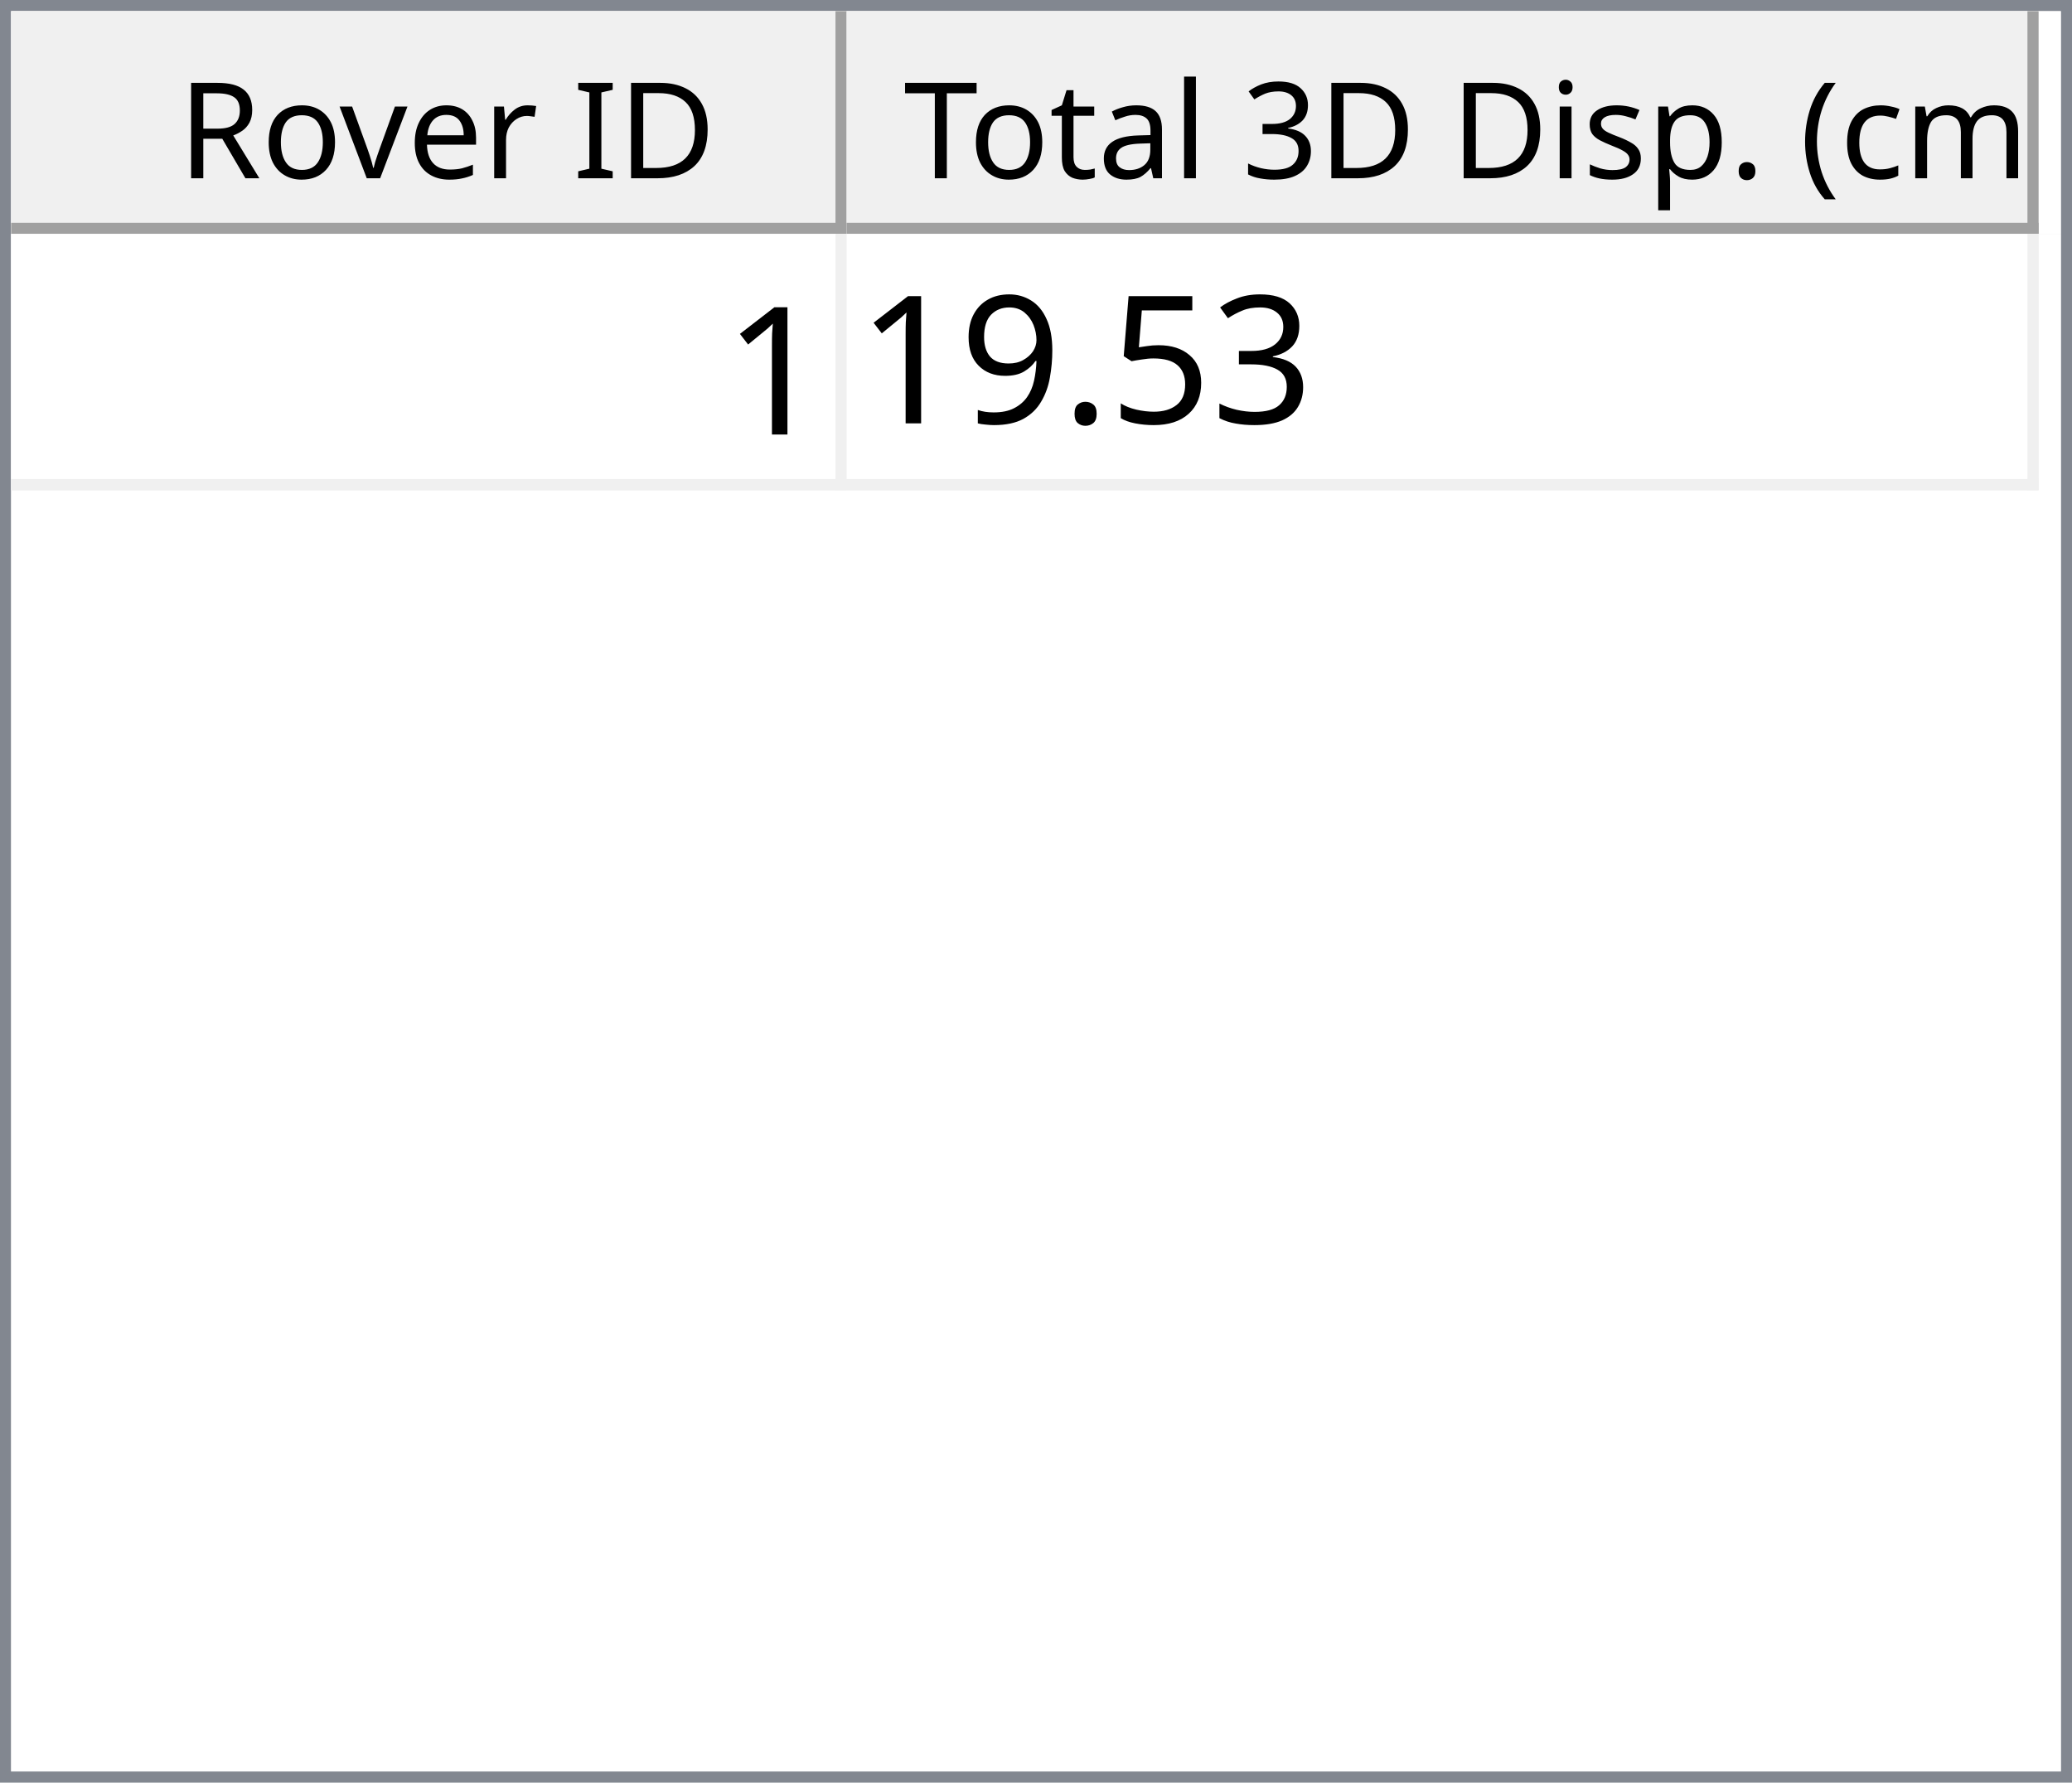
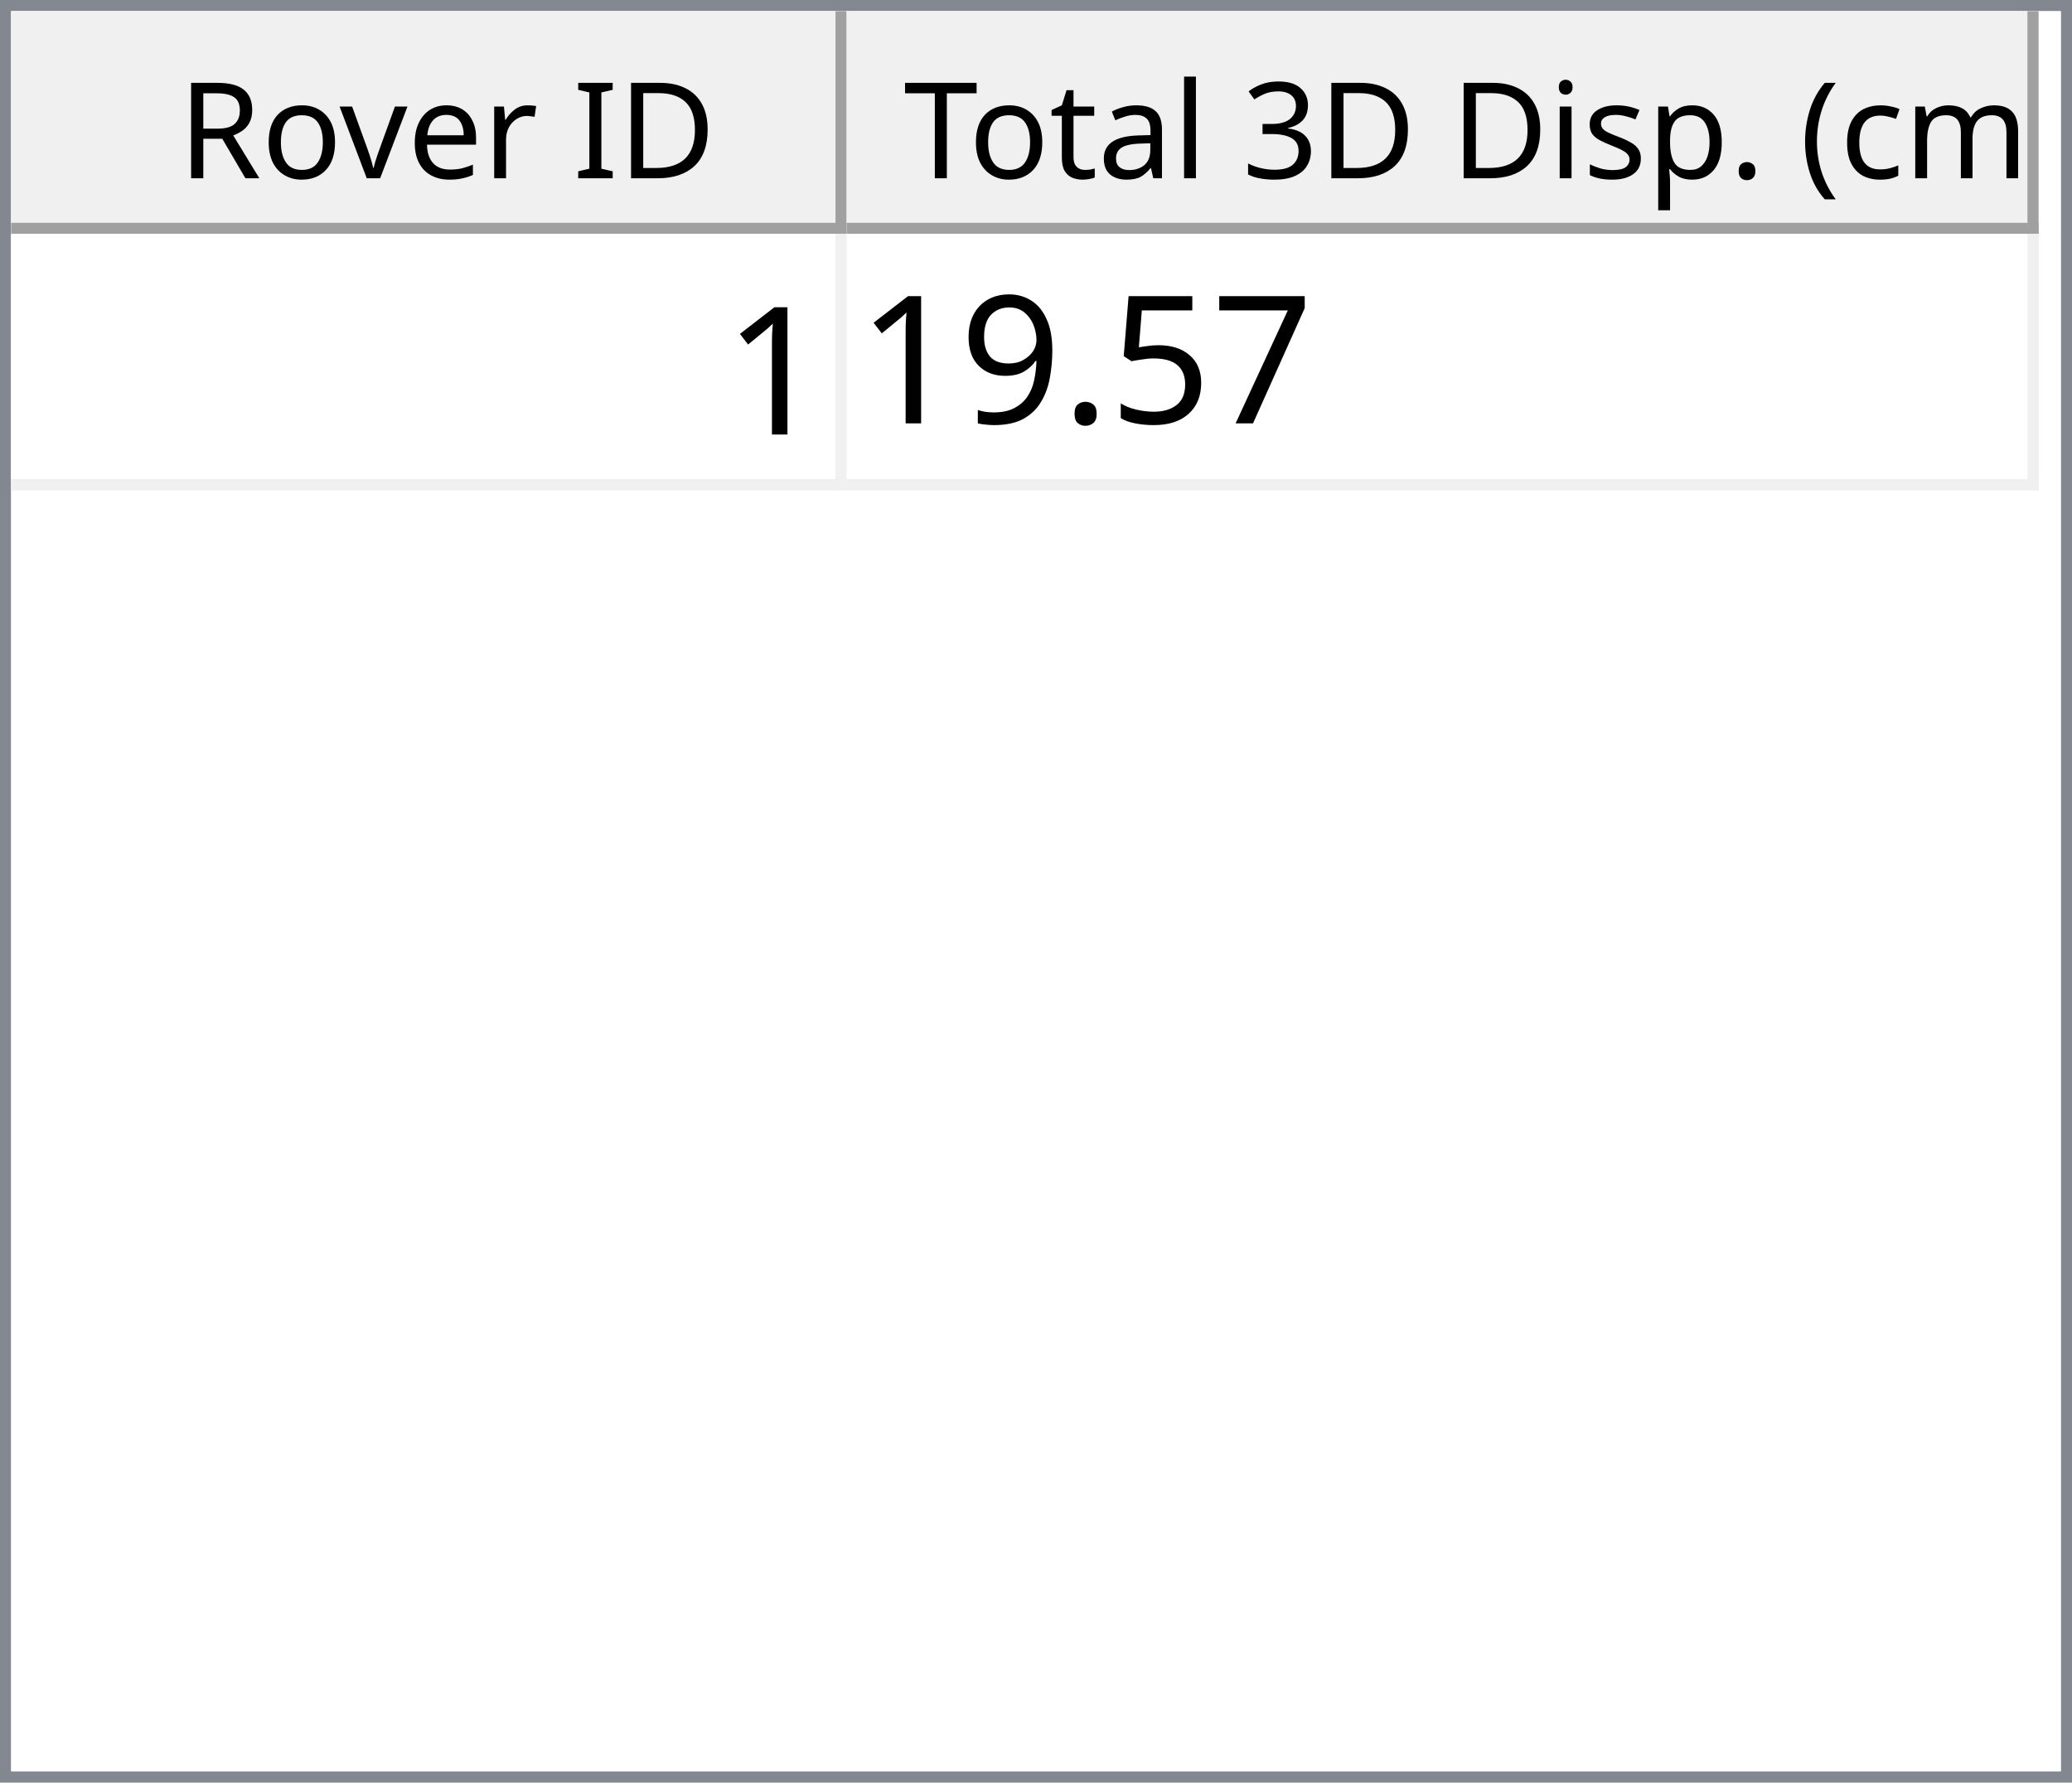
<svg xmlns="http://www.w3.org/2000/svg" style="fill-opacity:1; color-rendering:auto; color-interpolation:auto; text-rendering:auto; stroke:black; stroke-linecap:square; stroke-miterlimit:10; shape-rendering:auto; stroke-opacity:1; fill:black; stroke-dasharray:none; font-weight:normal; stroke-width:1; font-family:'Dialog'; font-style:normal; stroke-linejoin:miter; font-size:12px; stroke-dashoffset:0; image-rendering:auto;" width="186" height="160">
  <defs id="genericDefs" />
  <g>
    <defs id="defs1">
      <clipPath clipPathUnits="userSpaceOnUse" id="clipPath1">
        <path d="M0 0 L186 0 L186 160 L0 160 L0 0 Z" />
      </clipPath>
      <clipPath clipPathUnits="userSpaceOnUse" id="clipPath2">
        <path d="M0 0 L0 160 L186 160 L186 0 Z" />
      </clipPath>
      <clipPath clipPathUnits="userSpaceOnUse" id="clipPath3">
        <path d="M0 0 L0 20 L184 20 L184 0 Z" />
      </clipPath>
      <clipPath clipPathUnits="userSpaceOnUse" id="clipPath4">
        <path d="M0 0 L0 20 L75 20 L75 0 Z" />
      </clipPath>
      <clipPath clipPathUnits="userSpaceOnUse" id="clipPath5">
        <path d="M1 1 L1 19 L74 19 L74 1 Z" />
      </clipPath>
      <clipPath clipPathUnits="userSpaceOnUse" id="clipPath6">
        <path d="M0 0 L0 18 L73 18 L73 0 Z" />
      </clipPath>
      <clipPath clipPathUnits="userSpaceOnUse" id="clipPath7">
        <path d="M-0.5 -0.5 L-0.5 19.5 L74.5 19.5 L74.5 -0.5 Z" />
      </clipPath>
      <clipPath clipPathUnits="userSpaceOnUse" id="clipPath8">
        <path d="M0 0 L0 20 L107 20 L107 0 Z" />
      </clipPath>
      <clipPath clipPathUnits="userSpaceOnUse" id="clipPath9">
        <path d="M1 1 L1 19 L106 19 L106 1 Z" />
      </clipPath>
      <clipPath clipPathUnits="userSpaceOnUse" id="clipPath10">
        <path d="M0 0 L0 18 L105 18 L105 0 Z" />
      </clipPath>
      <clipPath clipPathUnits="userSpaceOnUse" id="clipPath11">
        <path d="M-0.5 -0.5 L-0.5 19.5 L106.5 19.5 L106.5 -0.5 Z" />
      </clipPath>
      <clipPath clipPathUnits="userSpaceOnUse" id="clipPath12">
        <path d="M0 0 L0 138 L184 138 L184 0 Z" />
      </clipPath>
      <clipPath clipPathUnits="userSpaceOnUse" id="clipPath13">
        <path d="M0 0 L0 23 L182 23 L182 0 Z" />
      </clipPath>
      <clipPath clipPathUnits="userSpaceOnUse" id="clipPath14">
        <path d="M-0.5 -0.5 L-0.5 22.5 L181.5 22.5 L181.5 -0.5 Z" />
      </clipPath>
      <clipPath clipPathUnits="userSpaceOnUse" id="clipPath15">
        <path d="M0 0 L0 22 L74 22 L74 0 Z" />
      </clipPath>
      <clipPath clipPathUnits="userSpaceOnUse" id="clipPath16">
        <path d="M0 0 L0 22 L106 22 L106 0 Z" />
      </clipPath>
      <font horiz-adv-x="64.551" id="font1">
        <font-face ascent="107.91" descent="25.098" units-per-em="100" style="font-style:normal; font-family:Segoe UI; font-weight:normal;" />
        <missing-glyph horiz-adv-x="64.551" d="M8.109 0 L8.109 68.266 L56.453 68.266 L56.453 0 L8.109 0 ZM15.328 7.234 L49.219 7.234 L49.219 61.031 L15.328 61.031 L15.328 7.234 Z" />
        <glyph unicode="D" horiz-adv-x="70.117" d="M9.188 0 L9.188 70.016 L28.516 70.016 Q65.531 70.016 65.531 35.891 Q65.531 19.672 55.25 9.836 Q44.969 0 27.734 0 L9.188 0 ZM17.391 62.594 L17.391 7.422 L27.828 7.422 Q41.609 7.422 49.273 14.797 Q56.938 22.172 56.938 35.688 Q56.938 62.594 28.328 62.594 L17.391 62.594 Z" />
        <glyph unicode="I" horiz-adv-x="26.611" d="M17.391 0 L9.188 0 L9.188 70.016 L17.391 70.016 L17.391 0 Z" />
        <glyph unicode=" " horiz-adv-x="27.393" d="" />
        <glyph unicode="r" horiz-adv-x="34.766" d="M34.188 41.891 Q32.078 43.5 28.125 43.5 Q23 43.5 19.555 38.672 Q16.109 33.844 16.109 25.484 L16.109 0 L8.109 0 L8.109 50 L16.109 50 L16.109 39.703 L16.312 39.703 Q18.016 44.969 21.531 47.922 Q25.047 50.875 29.391 50.875 Q32.516 50.875 34.188 50.203 L34.188 41.891 Z" />
        <glyph unicode="e" horiz-adv-x="52.295" d="M48.297 23 L12.984 23 Q13.188 14.656 17.484 10.109 Q21.781 5.562 29.297 5.562 Q37.75 5.562 44.828 11.141 L44.828 3.609 Q38.234 -1.172 27.391 -1.172 Q16.797 -1.172 10.742 5.641 Q4.688 12.453 4.688 24.812 Q4.688 36.469 11.305 43.82 Q17.922 51.172 27.734 51.172 Q37.547 51.172 42.922 44.828 Q48.297 38.484 48.297 27.203 L48.297 23 ZM40.094 29.781 Q40.047 36.719 36.75 40.578 Q33.453 44.438 27.594 44.438 Q21.922 44.438 17.969 40.383 Q14.016 36.328 13.094 29.781 L40.094 29.781 Z" />
        <glyph unicode="v" horiz-adv-x="47.9" d="M47.406 50 L27.484 0 L19.625 0 L0.688 50 L9.469 50 L22.172 13.672 Q23.578 9.672 23.922 6.688 L24.125 6.688 Q24.609 10.453 25.688 13.484 L38.969 50 L47.406 50 Z" />
        <glyph unicode="o" horiz-adv-x="58.594" d="M29 -1.172 Q17.922 -1.172 11.305 5.836 Q4.688 12.844 4.688 24.422 Q4.688 37.016 11.57 44.094 Q18.453 51.172 30.172 51.172 Q41.359 51.172 47.633 44.289 Q53.906 37.406 53.906 25.203 Q53.906 13.234 47.141 6.031 Q40.375 -1.172 29 -1.172 ZM29.594 44.438 Q21.875 44.438 17.383 39.188 Q12.891 33.938 12.891 24.703 Q12.891 15.828 17.43 10.695 Q21.969 5.562 29.594 5.562 Q37.359 5.562 41.531 10.594 Q45.703 15.625 45.703 24.906 Q45.703 34.281 41.531 39.359 Q37.359 44.438 29.594 44.438 Z" />
        <glyph unicode="R" horiz-adv-x="59.814" d="M59.375 0 L49.609 0 L37.891 19.625 Q36.281 22.359 34.766 24.289 Q33.25 26.219 31.664 27.438 Q30.078 28.656 28.25 29.219 Q26.422 29.781 24.125 29.781 L17.391 29.781 L17.391 0 L9.188 0 L9.188 70.016 L30.078 70.016 Q34.672 70.016 38.555 68.867 Q42.438 67.719 45.289 65.375 Q48.141 63.031 49.758 59.547 Q51.375 56.062 51.375 51.375 Q51.375 47.703 50.273 44.656 Q49.172 41.609 47.148 39.211 Q45.125 36.812 42.266 35.133 Q39.406 33.453 35.844 32.516 L35.844 32.328 Q37.594 31.547 38.891 30.547 Q40.188 29.547 41.359 28.18 Q42.531 26.812 43.68 25.078 Q44.828 23.344 46.234 21.047 L59.375 0 ZM17.391 62.594 L17.391 37.203 L28.516 37.203 Q31.594 37.203 34.203 38.133 Q36.812 39.062 38.719 40.797 Q40.625 42.531 41.703 45.047 Q42.781 47.562 42.781 50.688 Q42.781 56.297 39.141 59.445 Q35.5 62.594 28.609 62.594 L17.391 62.594 Z" />
        <glyph unicode=")" horiz-adv-x="30.176" d="M8.297 -15.922 L1.172 -15.922 Q16.406 2.344 16.406 26.812 Q16.406 51.469 1.078 70.016 L8.297 70.016 Q23.531 52.156 23.531 26.703 Q23.531 1.375 8.297 -15.922 Z" />
        <glyph unicode="m" horiz-adv-x="86.133" d="M79.109 0 L71.094 0 L71.094 28.719 Q71.094 37.016 68.531 40.727 Q65.969 44.438 59.906 44.438 Q54.781 44.438 51.195 39.75 Q47.609 35.062 47.609 28.516 L47.609 0 L39.594 0 L39.594 29.688 Q39.594 44.438 28.219 44.438 Q22.953 44.438 19.531 40.016 Q16.109 35.594 16.109 28.516 L16.109 0 L8.109 0 L8.109 50 L16.109 50 L16.109 42.094 L16.312 42.094 Q21.625 51.172 31.844 51.172 Q36.969 51.172 40.773 48.312 Q44.578 45.453 46 40.828 Q51.562 51.172 62.594 51.172 Q79.109 51.172 79.109 30.812 L79.109 0 Z" />
        <glyph unicode="c" horiz-adv-x="46.191" d="M42.188 2.297 Q36.422 -1.172 28.516 -1.172 Q17.828 -1.172 11.258 5.789 Q4.688 12.75 4.688 23.828 Q4.688 36.188 11.766 43.68 Q18.844 51.172 30.672 51.172 Q37.25 51.172 42.281 48.734 L42.281 40.531 Q36.719 44.438 30.375 44.438 Q22.703 44.438 17.797 38.945 Q12.891 33.453 12.891 24.516 Q12.891 15.719 17.508 10.641 Q22.125 5.562 29.891 5.562 Q36.422 5.562 42.188 9.906 L42.188 2.297 Z" />
        <glyph unicode="(" horiz-adv-x="30.176" d="M29.109 -15.922 L21.969 -15.922 Q6.844 1.375 6.844 26.703 Q6.844 52.156 21.969 70.016 L29.203 70.016 Q13.875 51.469 13.875 26.812 Q13.875 2.344 29.109 -15.922 Z" />
        <glyph unicode="." horiz-adv-x="21.68" d="M10.891 -1.078 Q8.641 -1.078 7.055 0.539 Q5.469 2.156 5.469 4.391 Q5.469 6.641 7.055 8.273 Q8.641 9.906 10.891 9.906 Q13.188 9.906 14.797 8.273 Q16.406 6.641 16.406 4.391 Q16.406 2.156 14.797 0.539 Q13.188 -1.078 10.891 -1.078 Z" />
        <glyph unicode="p" horiz-adv-x="58.789" d="M16.312 7.234 L16.109 7.234 L16.109 -23 L8.109 -23 L8.109 50 L16.109 50 L16.109 41.219 L16.312 41.219 Q22.219 51.172 33.594 51.172 Q43.266 51.172 48.688 44.461 Q54.109 37.75 54.109 26.469 Q54.109 13.922 48 6.375 Q41.891 -1.172 31.297 -1.172 Q21.578 -1.172 16.312 7.234 ZM16.109 27.391 L16.109 20.406 Q16.109 14.203 20.141 9.883 Q24.172 5.562 30.375 5.562 Q37.641 5.562 41.773 11.133 Q45.906 16.703 45.906 26.609 Q45.906 34.969 42.047 39.703 Q38.188 44.438 31.594 44.438 Q24.609 44.438 20.359 39.578 Q16.109 34.719 16.109 27.391 Z" />
        <glyph unicode="s" horiz-adv-x="42.432" d="M5.078 1.812 L5.078 10.406 Q11.625 5.562 19.484 5.562 Q30.031 5.562 30.031 12.594 Q30.031 14.594 29.125 15.992 Q28.219 17.391 26.68 18.461 Q25.141 19.531 23.07 20.383 Q21 21.234 18.609 22.172 Q15.281 23.484 12.766 24.828 Q10.25 26.172 8.57 27.859 Q6.891 29.547 6.031 31.695 Q5.172 33.844 5.172 36.719 Q5.172 40.234 6.789 42.945 Q8.406 45.656 11.086 47.484 Q13.766 49.312 17.211 50.242 Q20.656 51.172 24.312 51.172 Q30.812 51.172 35.938 48.922 L35.938 40.828 Q30.422 44.438 23.25 44.438 Q21 44.438 19.195 43.922 Q17.391 43.406 16.094 42.477 Q14.797 41.547 14.086 40.258 Q13.375 38.969 13.375 37.406 Q13.375 35.453 14.086 34.133 Q14.797 32.812 16.164 31.789 Q17.531 30.766 19.484 29.938 Q21.438 29.109 23.922 28.125 Q27.25 26.859 29.883 25.516 Q32.516 24.172 34.375 22.484 Q36.234 20.797 37.234 18.602 Q38.234 16.406 38.234 13.375 Q38.234 9.672 36.602 6.938 Q34.969 4.203 32.234 2.398 Q29.5 0.594 25.93 -0.289 Q22.359 -1.172 18.453 -1.172 Q10.75 -1.172 5.078 1.812 Z" />
        <glyph unicode="i" horiz-adv-x="24.219" d="M12.203 62.703 Q10.062 62.703 8.547 64.164 Q7.031 65.625 7.031 67.875 Q7.031 70.125 8.547 71.609 Q10.062 73.094 12.203 73.094 Q14.406 73.094 15.945 71.609 Q17.484 70.125 17.484 67.875 Q17.484 65.719 15.945 64.211 Q14.406 62.703 12.203 62.703 ZM16.109 0 L8.109 0 L8.109 50 L16.109 50 L16.109 0 Z" />
        <glyph unicode="3" horiz-adv-x="53.906" d="M46.531 19.828 Q46.531 15.094 44.75 11.211 Q42.969 7.328 39.719 4.57 Q36.469 1.812 31.93 0.297 Q27.391 -1.219 21.922 -1.219 Q11.922 -1.219 6 2.594 L6 11.188 Q13.094 5.609 22.219 5.609 Q25.875 5.609 28.828 6.539 Q31.781 7.469 33.906 9.227 Q36.031 10.984 37.18 13.477 Q38.328 15.969 38.328 19.094 Q38.328 32.812 18.797 32.812 L12.984 32.812 L12.984 39.594 L18.5 39.594 Q35.797 39.594 35.797 52.484 Q35.797 64.406 22.609 64.406 Q15.188 64.406 8.688 59.422 L8.688 67.188 Q15.375 71.188 24.609 71.188 Q29 71.188 32.57 69.969 Q36.141 68.75 38.68 66.555 Q41.219 64.359 42.609 61.281 Q44 58.203 44 54.5 Q44 40.672 30.031 36.719 L30.031 36.531 Q33.594 36.141 36.625 34.797 Q39.656 33.453 41.852 31.305 Q44.047 29.156 45.289 26.25 Q46.531 23.344 46.531 19.828 Z" />
        <glyph unicode="l" horiz-adv-x="24.219" d="M16.109 0 L8.109 0 L8.109 74.031 L16.109 74.031 L16.109 0 Z" />
        <glyph unicode="a" horiz-adv-x="50.879" d="M43.891 0 L35.891 0 L35.891 7.812 L35.688 7.812 Q30.469 -1.172 20.312 -1.172 Q12.844 -1.172 8.617 2.781 Q4.391 6.734 4.391 13.281 Q4.391 27.297 20.906 29.594 L35.891 31.688 Q35.891 44.438 25.594 44.438 Q16.547 44.438 9.281 38.281 L9.281 46.484 Q16.656 51.172 26.266 51.172 Q43.891 51.172 43.891 32.516 L43.891 0 ZM35.891 25.297 L23.828 23.641 Q18.266 22.859 15.43 20.875 Q12.594 18.891 12.594 13.875 Q12.594 10.203 15.211 7.883 Q17.828 5.562 22.172 5.562 Q28.125 5.562 32.008 9.742 Q35.891 13.922 35.891 20.312 L35.891 25.297 Z" />
        <glyph unicode="t" horiz-adv-x="33.887" d="M31.297 0.484 Q28.469 -1.078 23.828 -1.078 Q10.688 -1.078 10.688 13.578 L10.688 43.172 L2.094 43.172 L2.094 50 L10.688 50 L10.688 62.203 L18.703 64.797 L18.703 50 L31.297 50 L31.297 43.172 L18.703 43.172 L18.703 14.984 Q18.703 9.969 20.414 7.82 Q22.125 5.672 26.078 5.672 Q29.109 5.672 31.297 7.328 L31.297 0.484 Z" />
        <glyph unicode="T" horiz-adv-x="52.393" d="M50.594 62.594 L30.375 62.594 L30.375 0 L22.172 0 L22.172 62.594 L2 62.594 L2 70.016 L50.594 70.016 L50.594 62.594 Z" />
      </font>
      <font horiz-adv-x="75.0" id="font2">
        <font-face ascent="100.537" descent="21.973" units-per-em="100" style="font-style:normal; font-family:sans-serif; font-weight:normal;" />
        <missing-glyph horiz-adv-x="75.0" d="M12.5 0 L12.5 62.5 L62.5 62.5 L62.5 0 L12.5 0 ZM14.062 1.562 L60.938 1.562 L60.938 60.938 L14.062 60.938 L14.062 1.562 Z" />
        <glyph unicode="1" horiz-adv-x="55.615" d="M37.25 0 L28.469 0 L28.469 56 Q25.297 52.984 20.141 49.953 Q14.984 46.922 10.891 45.406 L10.891 53.906 Q18.266 57.375 23.781 62.305 Q29.297 67.234 31.594 71.875 L37.25 71.875 L37.25 0 Z" />
-         <glyph unicode="3" horiz-adv-x="55.615" d="M4.203 18.891 L12.984 20.062 Q14.5 12.594 18.141 9.297 Q21.781 6 27 6 Q33.203 6 37.477 10.297 Q41.75 14.594 41.75 20.953 Q41.75 27 37.797 30.93 Q33.844 34.859 27.734 34.859 Q25.25 34.859 21.531 33.891 L22.516 41.609 Q23.391 41.5 23.922 41.5 Q29.547 41.5 34.039 44.43 Q38.531 47.359 38.531 53.469 Q38.531 58.297 35.258 61.477 Q31.984 64.656 26.812 64.656 Q21.688 64.656 18.266 61.43 Q14.844 58.203 13.875 51.766 L5.078 53.328 Q6.688 62.156 12.398 67.016 Q18.109 71.875 26.609 71.875 Q32.469 71.875 37.398 69.359 Q42.328 66.844 44.945 62.5 Q47.562 58.156 47.562 53.266 Q47.562 48.641 45.07 44.828 Q42.578 41.016 37.703 38.766 Q44.047 37.312 47.562 32.695 Q51.078 28.078 51.078 21.141 Q51.078 11.766 44.242 5.25 Q37.406 -1.266 26.953 -1.266 Q17.531 -1.266 11.305 4.352 Q5.078 9.969 4.203 18.891 Z" />
+         <glyph unicode="7" horiz-adv-x="55.615" d="M4.734 62.203 L4.734 70.656 L51.078 70.656 L51.078 63.812 Q44.234 56.547 37.523 44.484 Q30.812 32.422 27.156 19.672 Q24.516 10.688 23.781 0 L14.75 0 Q14.891 8.453 18.062 20.414 Q21.234 32.375 27.172 43.484 Q33.109 54.594 39.797 62.203 L4.734 62.203 Z" />
        <glyph unicode="5" horiz-adv-x="55.615" d="M4.156 18.75 L13.375 19.531 Q14.406 12.797 18.141 9.398 Q21.875 6 27.156 6 Q33.5 6 37.891 10.789 Q42.281 15.578 42.281 23.484 Q42.281 31 38.062 35.352 Q33.844 39.703 27 39.703 Q22.75 39.703 19.336 37.773 Q15.922 35.844 13.969 32.766 L5.719 33.844 L12.641 70.609 L48.25 70.609 L48.25 62.203 L19.672 62.203 L15.828 42.969 Q22.266 47.469 29.344 47.469 Q38.719 47.469 45.164 40.969 Q51.609 34.469 51.609 24.266 Q51.609 14.547 45.953 7.469 Q39.062 -1.219 27.156 -1.219 Q17.391 -1.219 11.211 4.25 Q5.031 9.719 4.156 18.75 Z" />
        <glyph unicode="." horiz-adv-x="27.783" d="M9.078 0 L9.078 10.016 L19.094 10.016 L19.094 0 L9.078 0 Z" />
        <glyph unicode="9" horiz-adv-x="55.615" d="M5.469 16.547 L13.922 17.328 Q14.984 11.375 18.016 8.688 Q21.047 6 25.781 6 Q29.828 6 32.883 7.859 Q35.938 9.719 37.891 12.82 Q39.844 15.922 41.164 21.195 Q42.484 26.469 42.484 31.938 Q42.484 32.516 42.438 33.688 Q39.797 29.5 35.234 26.883 Q30.672 24.266 25.344 24.266 Q16.453 24.266 10.305 30.711 Q4.156 37.156 4.156 47.703 Q4.156 58.594 10.578 65.234 Q17 71.875 26.656 71.875 Q33.641 71.875 39.43 68.117 Q45.219 64.359 48.219 57.398 Q51.219 50.438 51.219 37.25 Q51.219 23.531 48.242 15.406 Q45.266 7.281 39.383 3.031 Q33.5 -1.219 25.594 -1.219 Q17.188 -1.219 11.867 3.445 Q6.547 8.109 5.469 16.547 ZM41.453 48.141 Q41.453 55.719 37.43 60.156 Q33.406 64.594 27.734 64.594 Q21.875 64.594 17.531 59.812 Q13.188 55.031 13.188 47.406 Q13.188 40.578 17.312 36.305 Q21.438 32.031 27.484 32.031 Q33.594 32.031 37.523 36.305 Q41.453 40.578 41.453 48.141 Z" />
      </font>
    </defs>
    <g style="fill:white; stroke:white;">
      <rect x="0" y="0" width="186" style="clip-path:url(#clipPath1); stroke:none;" height="160" />
    </g>
    <g style="fill:white; text-rendering:optimizeSpeed; color-rendering:optimizeSpeed; image-rendering:optimizeSpeed; shape-rendering:crispEdges; stroke:white; color-interpolation:sRGB;">
      <rect x="0" width="186" height="160" y="0" style="stroke:none;" />
      <path style="stroke:none;" d="M0 160 L186 160 L186 0 L0 0 Z" />
    </g>
    <g style="fill:rgb(240,240,240); font-family:'Segoe UI'; stroke:rgb(240,240,240);">
      <rect x="0" y="0" width="186" style="clip-path:url(#clipPath2); stroke:none;" height="160" />
    </g>
    <g style="fill:rgb(130,135,144); font-family:'Segoe UI'; stroke:rgb(130,135,144);">
      <path d="M0 0 L186 0 L186 160 L0 160 L0 0 ZM1 1 L185 1 L185 159 L1 159 L1 1 Z" style="fill-rule:evenodd; clip-path:url(#clipPath2); stroke:none;" />
    </g>
    <g style="fill:white; font-family:'Segoe UI'; stroke:white;" transform="translate(1,1)">
      <rect x="0" y="0" width="184" style="clip-path:url(#clipPath3); stroke:none;" height="20" />
    </g>
    <g style="fill:rgb(240,240,240); font-family:'Segoe UI'; stroke:rgb(240,240,240);" transform="translate(1,1)">
      <rect x="0" y="0" width="75" style="clip-path:url(#clipPath4); stroke:none;" height="20" />
    </g>
    <g style="font-family:'Segoe UI';" transform="translate(2,2)">
      <text x="14" xml:space="preserve" y="14" style="clip-path:url(#clipPath6); stroke:none;">Rover ID</text>
    </g>
    <g style="fill:rgb(160,160,160); font-family:'Segoe UI'; stroke:rgb(160,160,160); stroke-linejoin:bevel;" transform="translate(1.5,1.5)">
      <line x1="74" x2="74" y1="0" style="fill:none; clip-path:url(#clipPath7);" y2="19" />
    </g>
    <g style="fill:rgb(160,160,160); font-family:'Segoe UI'; stroke:rgb(160,160,160); stroke-linejoin:bevel;" transform="matrix(1,0,0,1,1,1) translate(0.5,0.5)">
      <line x1="0" x2="74" y1="19" style="fill:none; clip-path:url(#clipPath7);" y2="19" />
    </g>
    <g style="fill:rgb(240,240,240); font-family:'Segoe UI'; stroke:rgb(240,240,240);" transform="translate(76,1)">
      <rect x="0" y="0" width="107" style="clip-path:url(#clipPath8); stroke:none;" height="20" />
    </g>
    <g style="font-family:'Segoe UI';" transform="translate(77,2)">
      <text x="1" xml:space="preserve" y="14" style="clip-path:url(#clipPath10); stroke:none;"> Total 3D Disp. (cm)</text>
    </g>
    <g style="fill:rgb(160,160,160); font-family:'Segoe UI'; stroke:rgb(160,160,160); stroke-linejoin:bevel;" transform="translate(76.5,1.5)">
      <line x1="106" x2="106" y1="0" style="fill:none; clip-path:url(#clipPath11);" y2="19" />
    </g>
    <g style="fill:rgb(160,160,160); font-family:'Segoe UI'; stroke:rgb(160,160,160); stroke-linejoin:bevel;" transform="matrix(1,0,0,1,76,1) translate(0.5,0.5)">
      <line x1="0" x2="106" y1="19" style="fill:none; clip-path:url(#clipPath11);" y2="19" />
    </g>
    <g style="fill:white; font-family:'Segoe UI'; stroke:white;" transform="translate(1,21)">
      <rect x="0" y="0" width="184" style="clip-path:url(#clipPath12); stroke:none;" height="138" />
    </g>
    <g style="fill:rgb(240,240,240); font-size:16px; font-family:sans-serif; stroke:rgb(240,240,240);" transform="translate(1,21)">
      <rect x="0" y="0" width="182" style="clip-path:url(#clipPath13); stroke:none;" height="23" />
      <line transform="translate(0.5,0.5)" x1="0" x2="181" y1="22" style="clip-path:url(#clipPath14); fill:none; stroke-linejoin:bevel;" y2="22" />
    </g>
    <g transform="matrix(1,0,0,1,1,21) translate(0.5,0.5)" style="fill:rgb(240,240,240); font-size:16px; font-family:sans-serif; stroke:rgb(240,240,240); stroke-linejoin:bevel;">
      <line x1="74" x2="74" y1="0" style="fill:none; clip-path:url(#clipPath14);" y2="22" />
    </g>
    <g transform="matrix(1,0,0,1,1,21) translate(0.5,0.5)" style="fill:rgb(240,240,240); font-size:16px; font-family:sans-serif; stroke:rgb(240,240,240); stroke-linejoin:bevel;">
      <line x1="181" x2="181" y1="0" style="fill:none; clip-path:url(#clipPath14);" y2="22" />
    </g>
    <g style="fill:white; font-size:16px; font-family:sans-serif; stroke:white;" transform="matrix(1,0,0,1,1,21)">
      <rect x="0" y="0" width="74" style="clip-path:url(#clipPath15); stroke:none;" height="22" />
      <text x="64" y="18" style="fill:black; clip-path:url(#clipPath15); stroke:none;" xml:space="preserve">1</text>
    </g>
    <g style="fill:white; font-size:16px; font-family:sans-serif; stroke:white;" transform="matrix(1,0,0,1,1,21) translate(75,0)">
      <rect x="0" y="0" width="106" style="clip-path:url(#clipPath16); stroke:none;" height="22" />
-       <text x="1" y="17" style="fill:black; clip-path:url(#clipPath16); stroke:none;" xml:space="preserve">19.53</text>
+       <text x="1" y="17" style="fill:black; clip-path:url(#clipPath16); stroke:none;" xml:space="preserve">19.57</text>
    </g>
  </g>
</svg>
